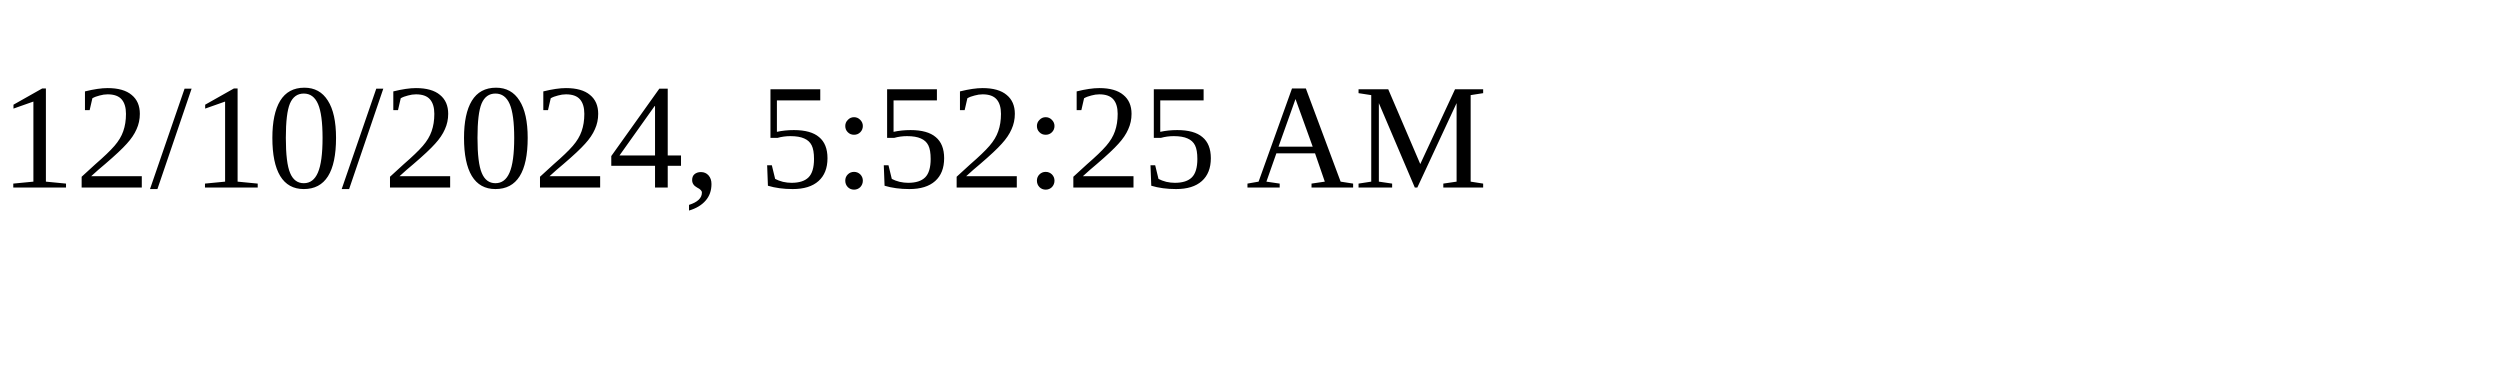
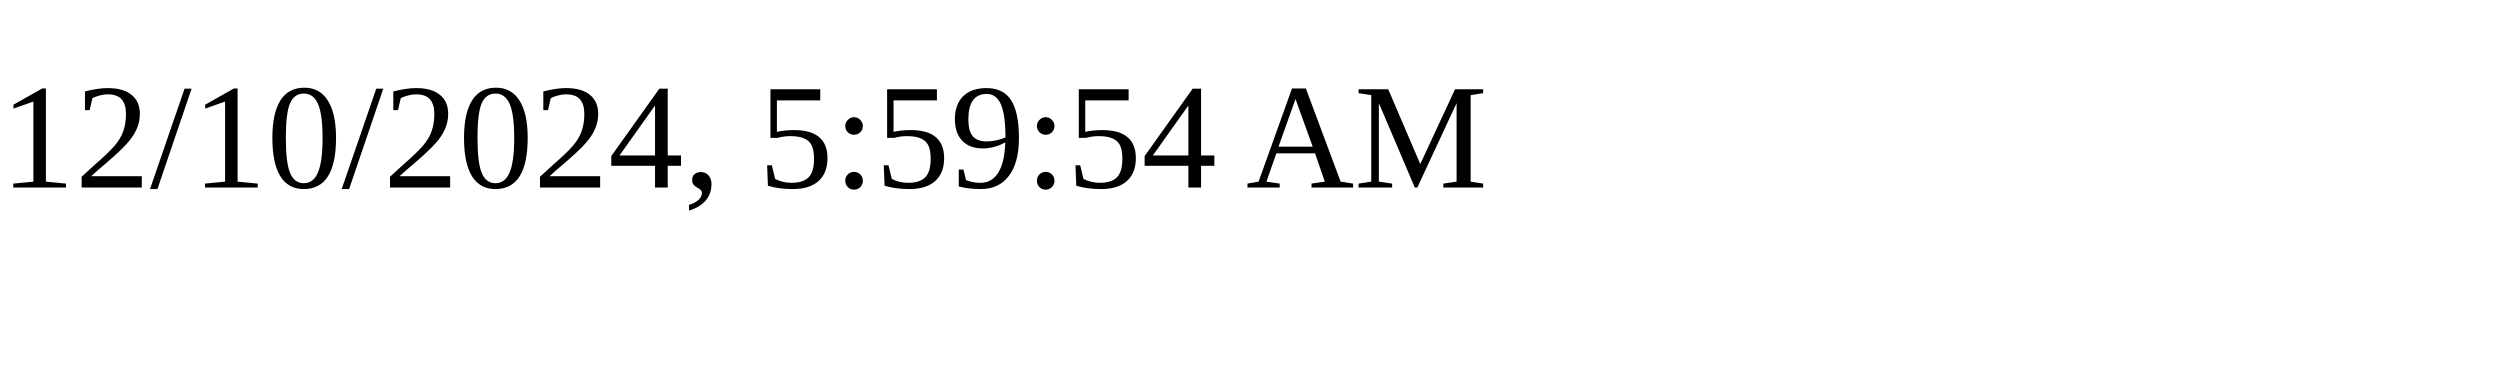
<svg xmlns="http://www.w3.org/2000/svg" height="30" width="200">
-   <text x="0" y="15">12/10/2024, 5:52:25 AM</text>
+   <text x="0" y="15">12/10/2024, 5:59:54 AM</text>
</svg>
